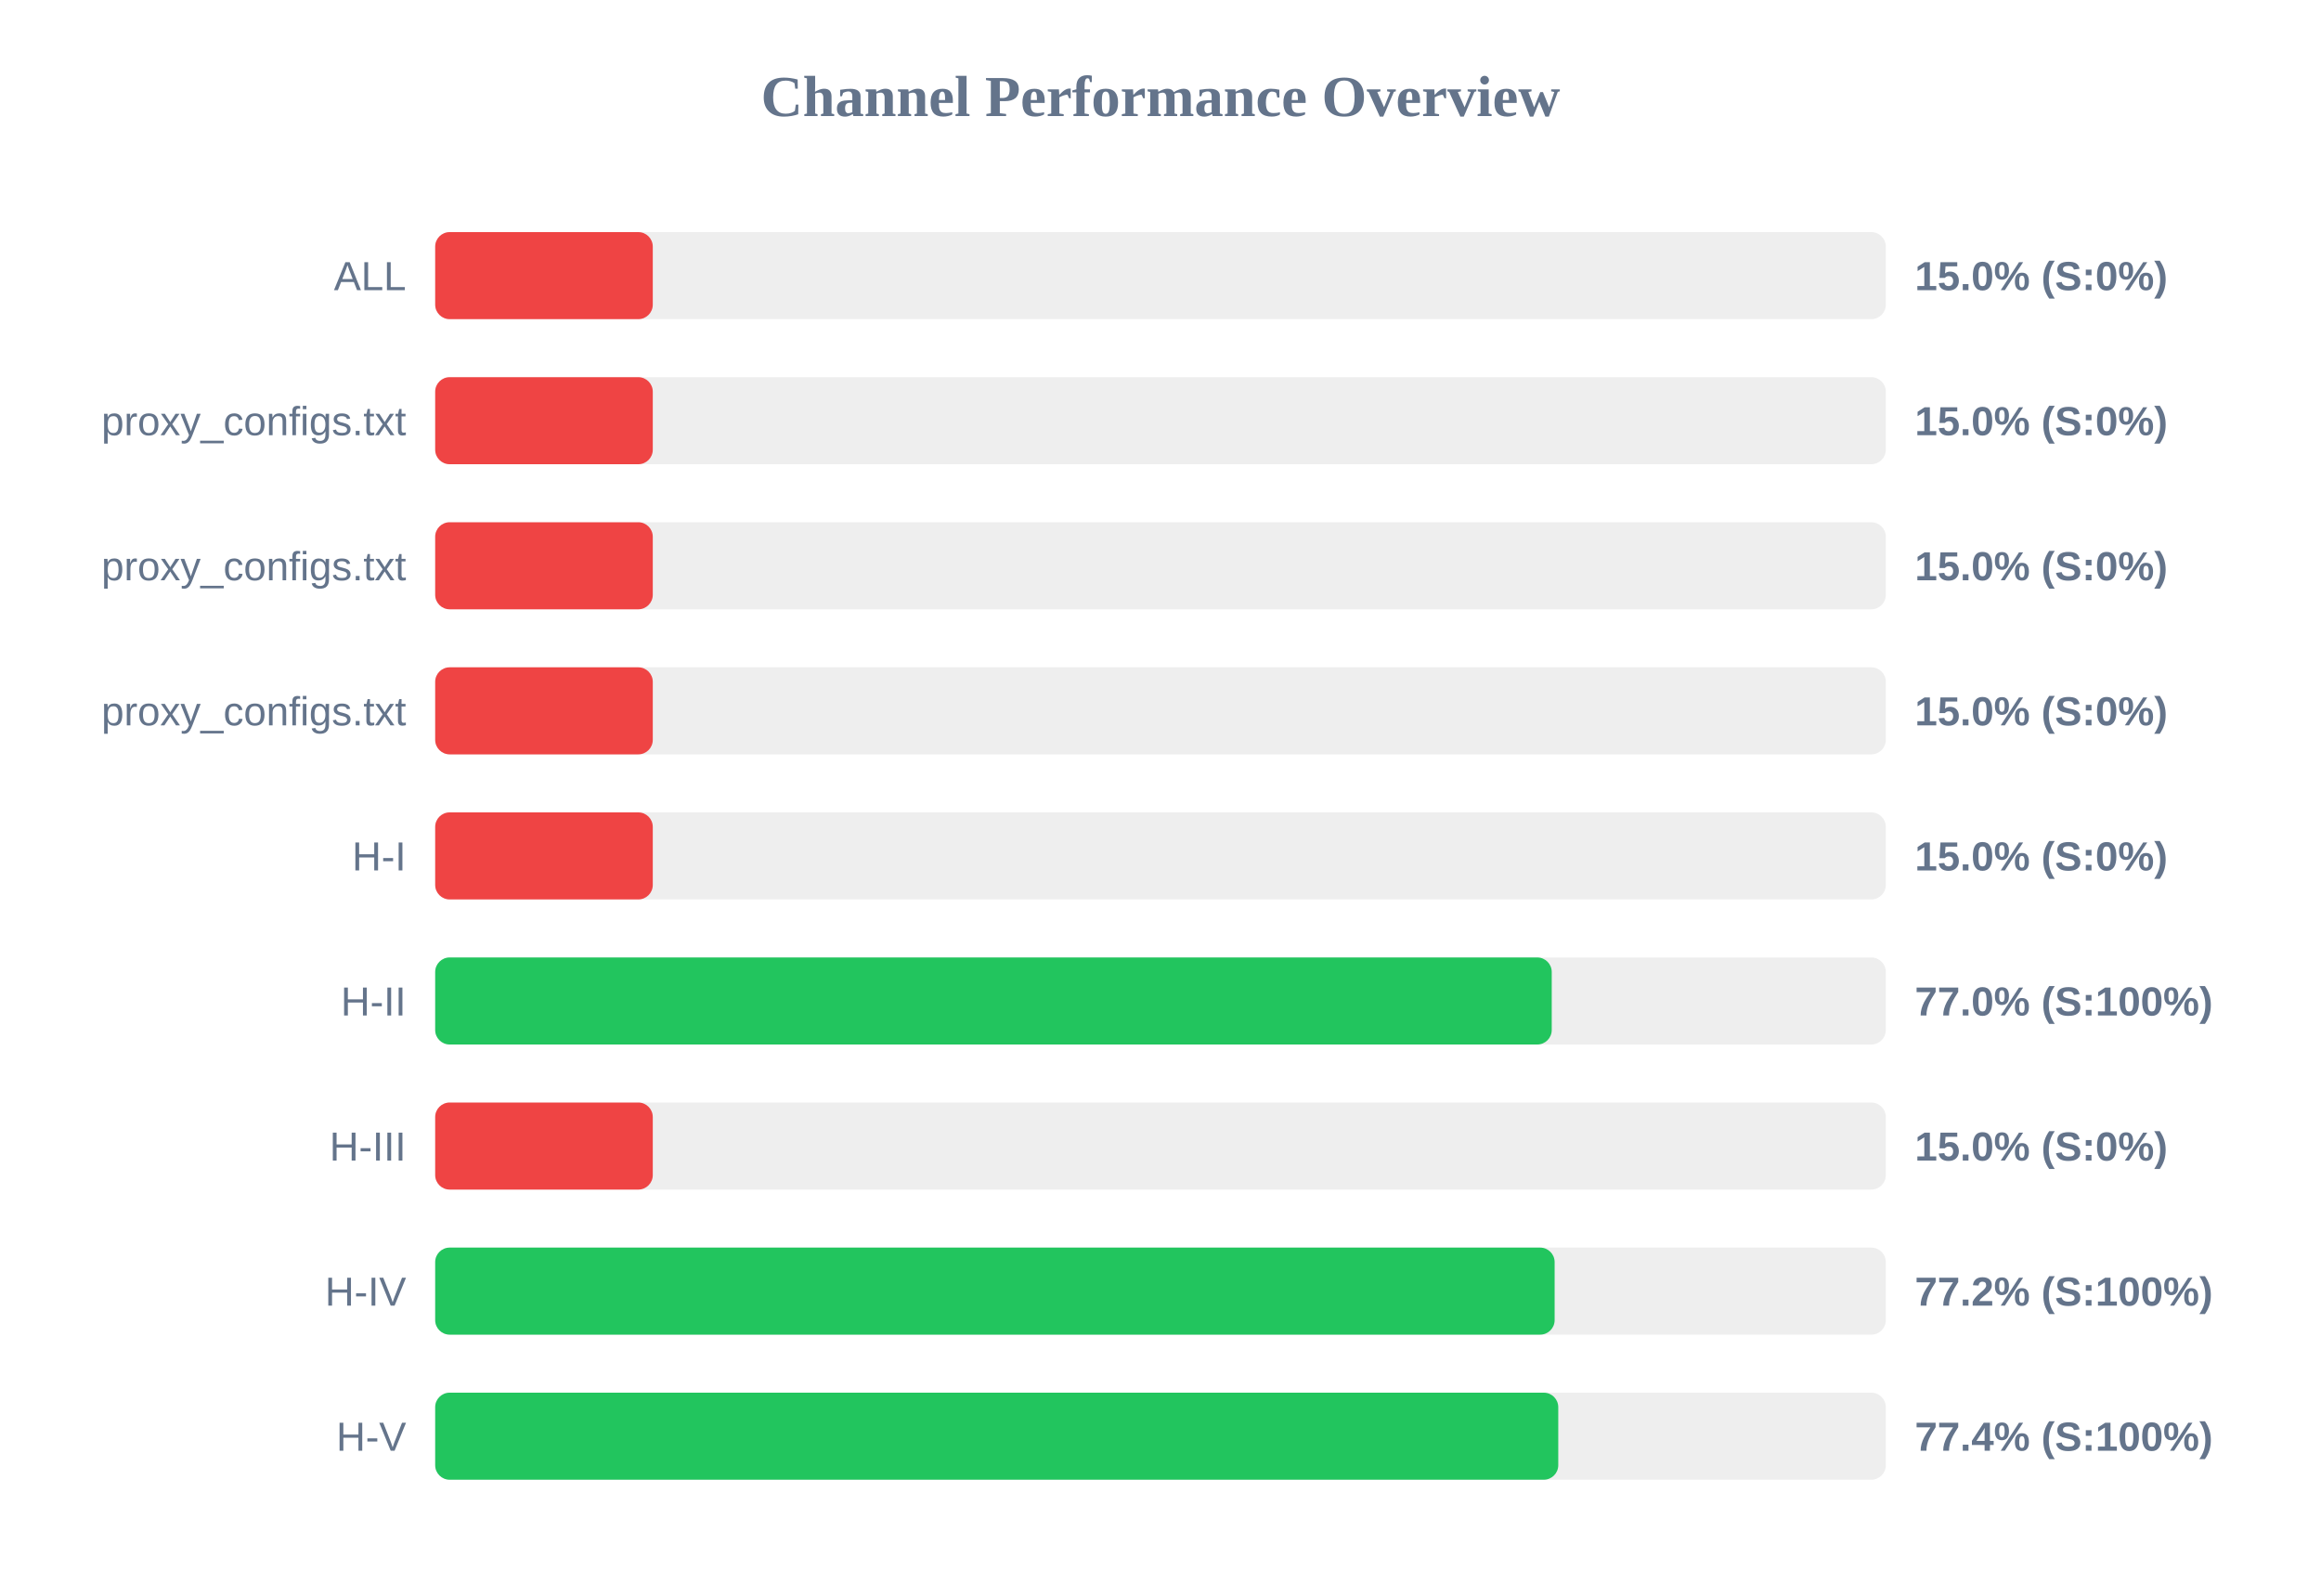
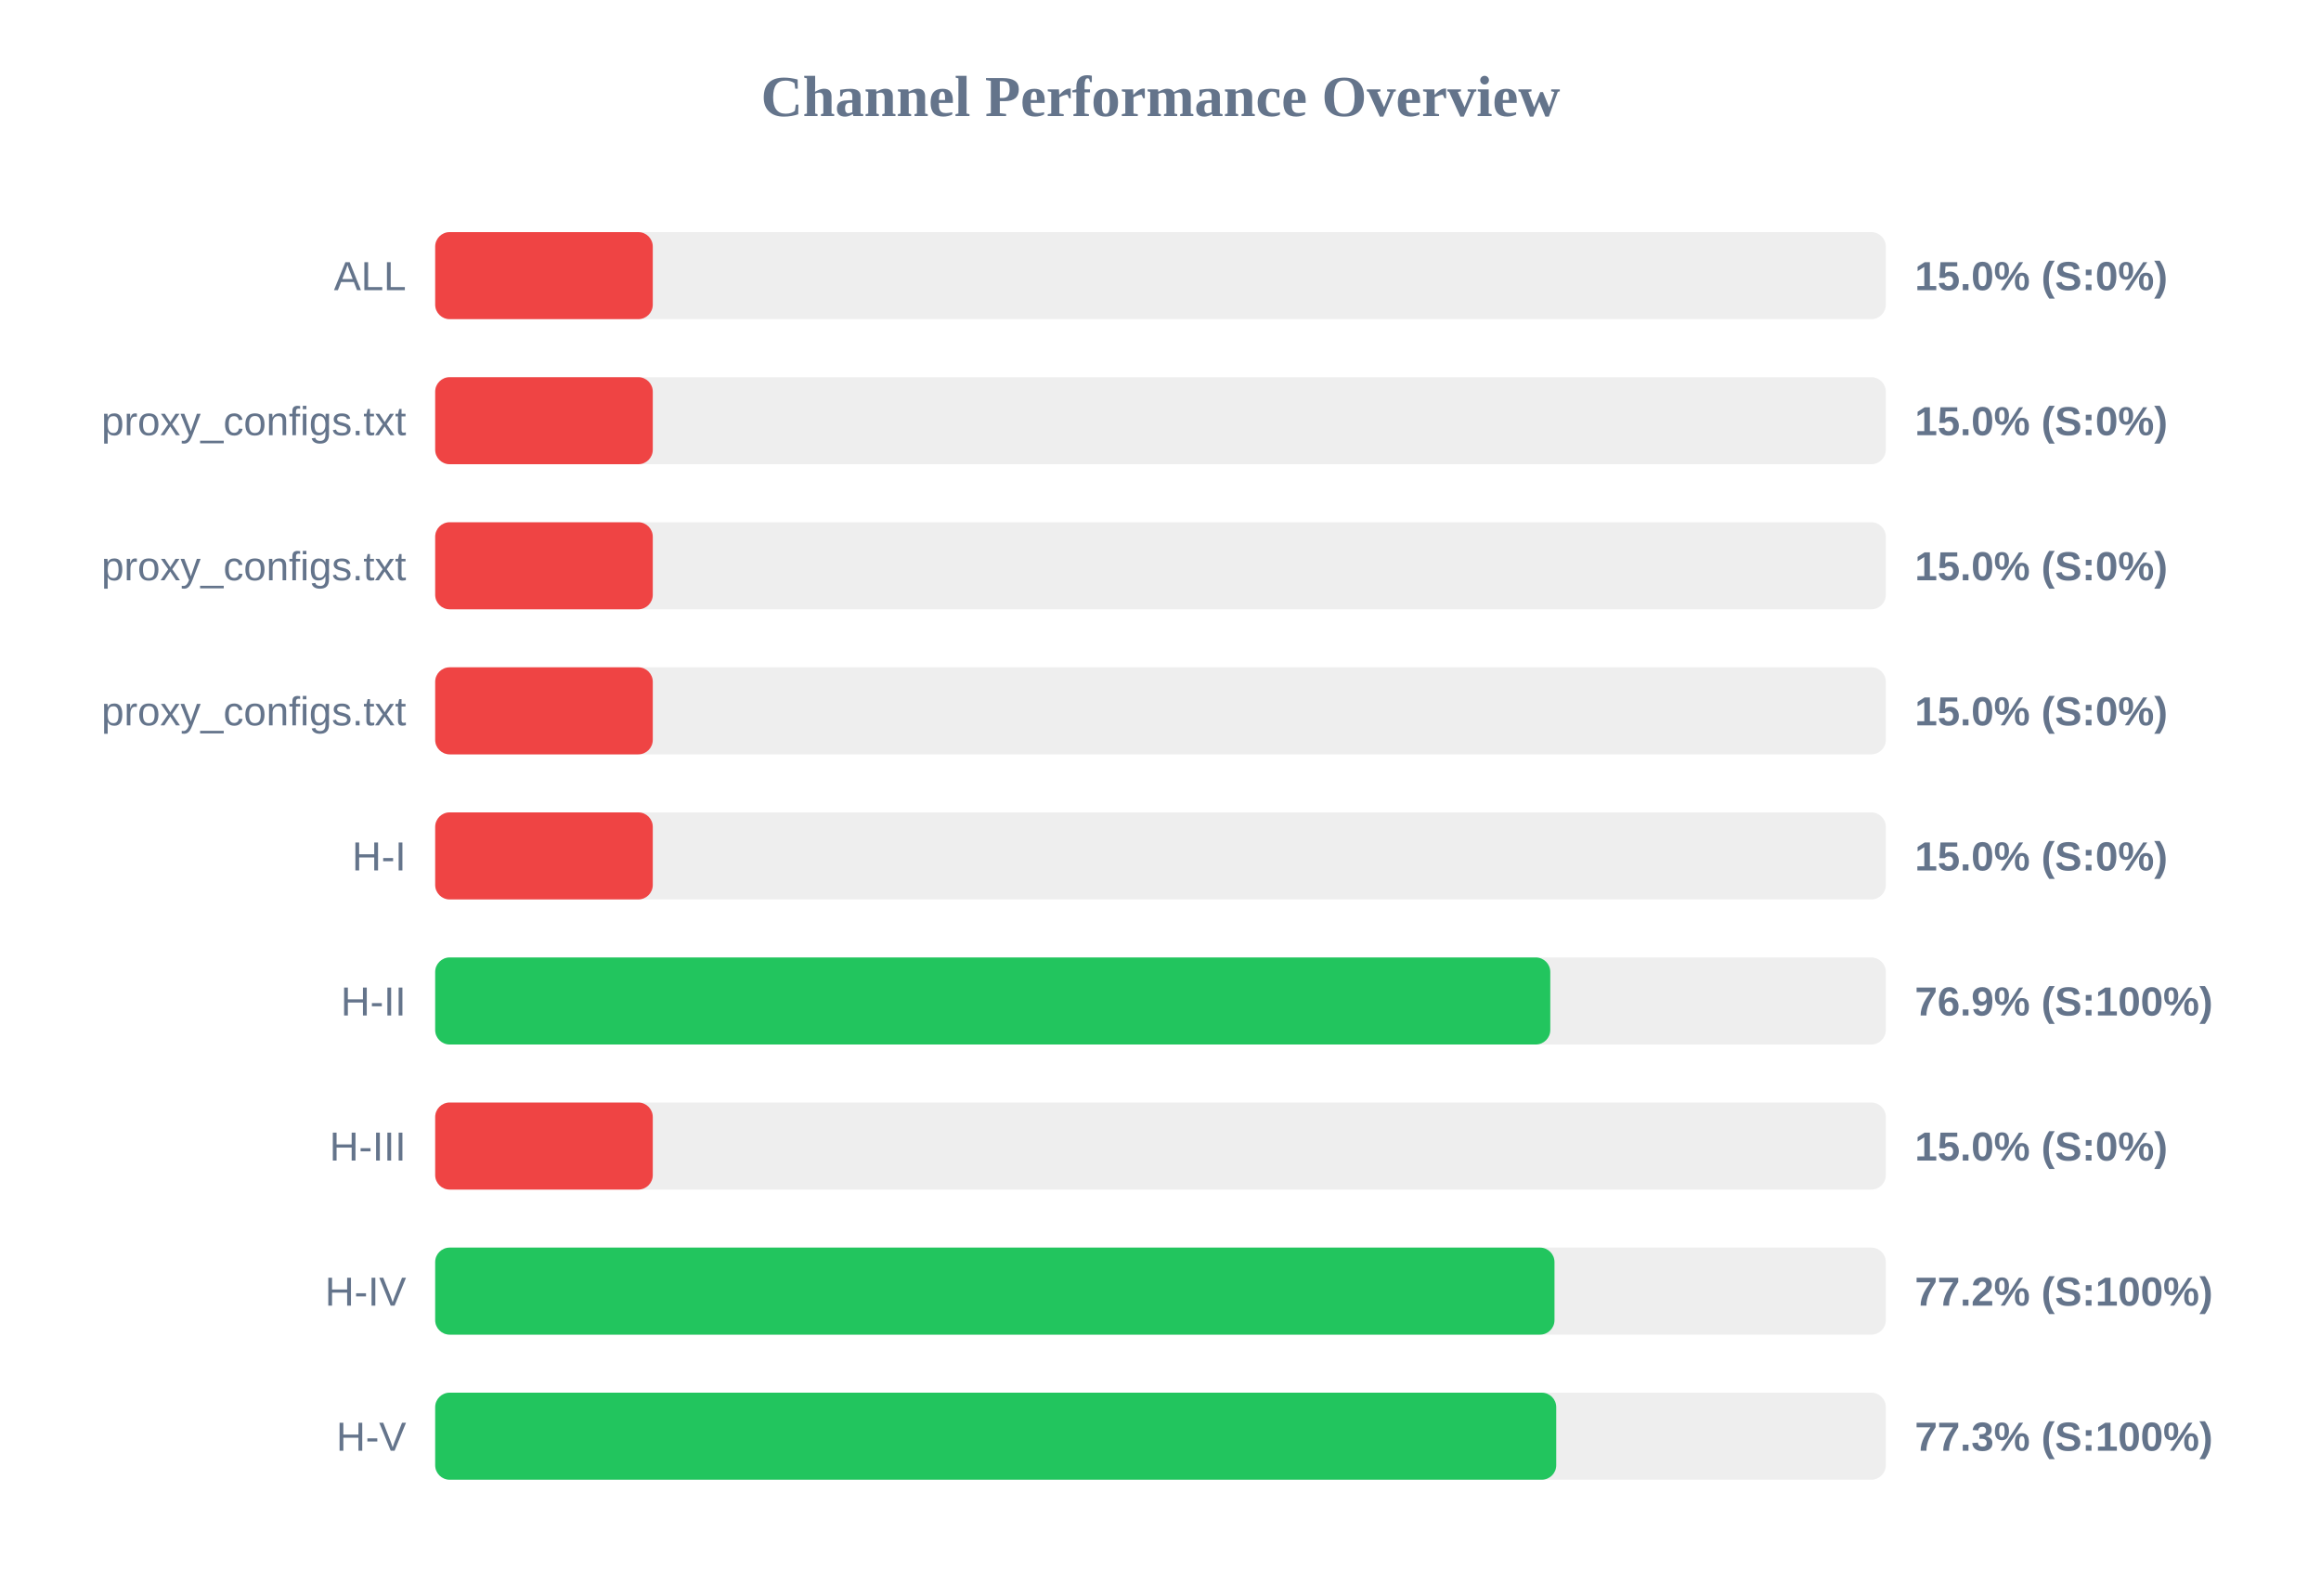
<svg xmlns="http://www.w3.org/2000/svg" width="800" height="550" version="1.1">
  <style>
        .row { font: 14px Arial; fill: #64748b; }
        .score { font: bold 14px Arial; fill: #64748b; }
    </style>
  <text x="400" y="40" text-anchor="middle" font-size="20px" font-weight="bold" fill="#64748b">Channel Performance Overview</text>
  <rect x="150" y="80" width="500" height="30" fill="#eee" rx="5" />
  <rect x="150" y="80" width="75.0" height="30" fill="#ef4444" rx="5" />
  <text x="140" y="100" text-anchor="end" class="row">ALL</text>
  <text x="660" y="100" text-anchor="start" class="score">15.0% (S:0%)</text>
  <rect x="150" y="130" width="500" height="30" fill="#eee" rx="5" />
  <rect x="150" y="130" width="75.0" height="30" fill="#ef4444" rx="5" />
  <text x="140" y="150" text-anchor="end" class="row">proxy_configs.txt</text>
  <text x="660" y="150" text-anchor="start" class="score">15.0% (S:0%)</text>
  <rect x="150" y="180" width="500" height="30" fill="#eee" rx="5" />
  <rect x="150" y="180" width="75.0" height="30" fill="#ef4444" rx="5" />
  <text x="140" y="200" text-anchor="end" class="row">proxy_configs.txt</text>
  <text x="660" y="200" text-anchor="start" class="score">15.0% (S:0%)</text>
  <rect x="150" y="230" width="500" height="30" fill="#eee" rx="5" />
  <rect x="150" y="230" width="75.0" height="30" fill="#ef4444" rx="5" />
  <text x="140" y="250" text-anchor="end" class="row">proxy_configs.txt</text>
  <text x="660" y="250" text-anchor="start" class="score">15.0% (S:0%)</text>
  <rect x="150" y="280" width="500" height="30" fill="#eee" rx="5" />
  <rect x="150" y="280" width="75.0" height="30" fill="#ef4444" rx="5" />
  <text x="140" y="300" text-anchor="end" class="row">H-I</text>
  <text x="660" y="300" text-anchor="start" class="score">15.0% (S:0%)</text>
  <rect x="150" y="330" width="500" height="30" fill="#eee" rx="5" />
-   <rect x="150" y="330" width="384.85" height="30" fill="#22c55e" rx="5" />
+   <rect x="150" y="330" width="384.35" height="30" fill="#22c55e" rx="5" />
  <text x="140" y="350" text-anchor="end" class="row">H-II</text>
-   <text x="660" y="350" text-anchor="start" class="score">77.0% (S:100%)</text>
+   <text x="660" y="350" text-anchor="start" class="score">76.9% (S:100%)</text>
  <rect x="150" y="380" width="500" height="30" fill="#eee" rx="5" />
  <rect x="150" y="380" width="75.0" height="30" fill="#ef4444" rx="5" />
  <text x="140" y="400" text-anchor="end" class="row">H-III</text>
  <text x="660" y="400" text-anchor="start" class="score">15.0% (S:0%)</text>
  <rect x="150" y="430" width="500" height="30" fill="#eee" rx="5" />
-   <rect x="150" y="430" width="385.85" height="30" fill="#22c55e" rx="5" />
+   <rect x="150" y="430" width="385.8" height="30" fill="#22c55e" rx="5" />
  <text x="140" y="450" text-anchor="end" class="row">H-IV</text>
  <text x="660" y="450" text-anchor="start" class="score">77.2% (S:100%)</text>
  <rect x="150" y="480" width="500" height="30" fill="#eee" rx="5" />
-   <rect x="150" y="480" width="387.1" height="30" fill="#22c55e" rx="5" />
+   <rect x="150" y="480" width="386.4" height="30" fill="#22c55e" rx="5" />
  <text x="140" y="500" text-anchor="end" class="row">H-V</text>
-   <text x="660" y="500" text-anchor="start" class="score">77.4% (S:100%)</text>
+   <text x="660" y="500" text-anchor="start" class="score">77.3% (S:100%)</text>
</svg>
